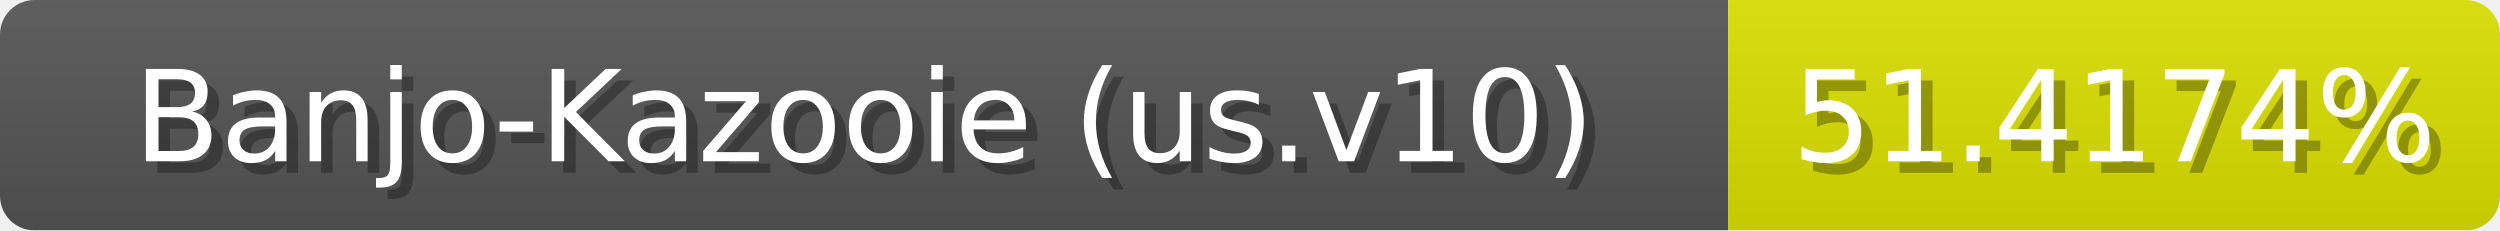
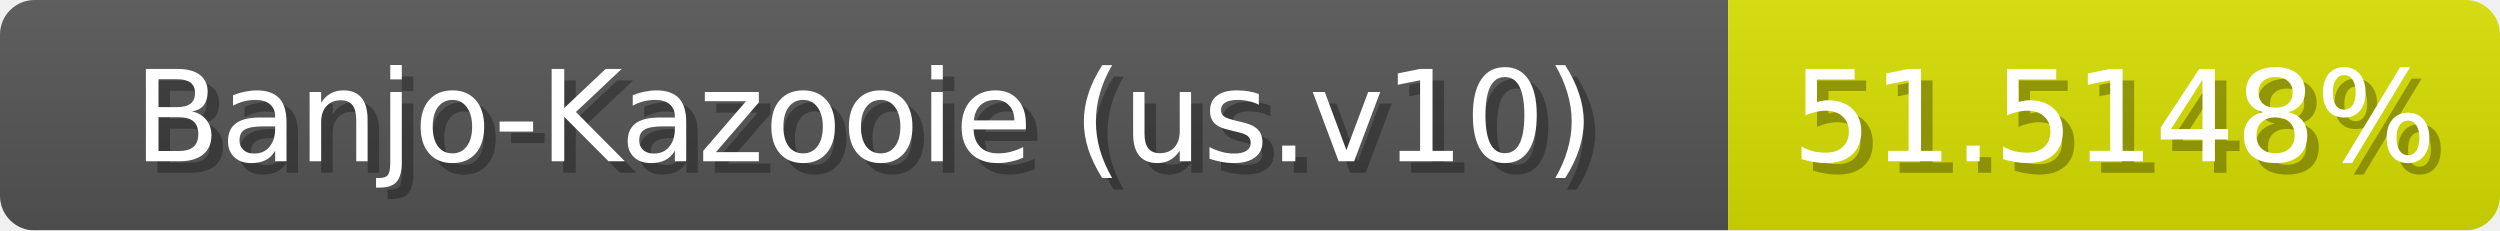
<svg xmlns="http://www.w3.org/2000/svg" width="217" height="20">
  <linearGradient id="b" x2="0" y2="100%">
    <stop offset="0" stop-color="#bbb" stop-opacity=".1" />
    <stop offset="1" stop-opacity=".1" />
  </linearGradient>
  <mask id="anybadge_1">
    <rect width="217" height="20" rx="3" fill="#fff" />
  </mask>
  <g mask="url(#anybadge_1)">
    <path fill="#555" d="M0 0h150v20H0z" />
-     <path fill="#dae000" d="M150 0h67v20H150z" />
+     <path fill="#d9e000" d="M150 0h67v20H150z" />
    <path fill="url(#b)" d="M0 0h217v20H0z" />
  </g>
  <g fill="#fff" text-anchor="middle" font-family="DejaVu Sans,Verdana,Geneva,sans-serif" font-size="11">
    <text x="76.0" y="15" fill="#010101" fill-opacity=".3">Banjo-Kazooie (us.v10)</text>
    <text x="75.0" y="14">Banjo-Kazooie (us.v10)</text>
  </g>
  <g fill="#fff" text-anchor="middle" font-family="DejaVu Sans,Verdana,Geneva,sans-serif" font-size="11">
-     <text x="184.5" y="15" fill="#010101" fill-opacity=".3">51.4174%</text>
-     <text x="183.5" y="14">51.4174%</text>
+     <text x="184.5" y="15" fill="#010101" fill-opacity=".3">51.5148%</text>
+     <text x="183.5" y="14">51.5148%</text>
  </g>
</svg>
